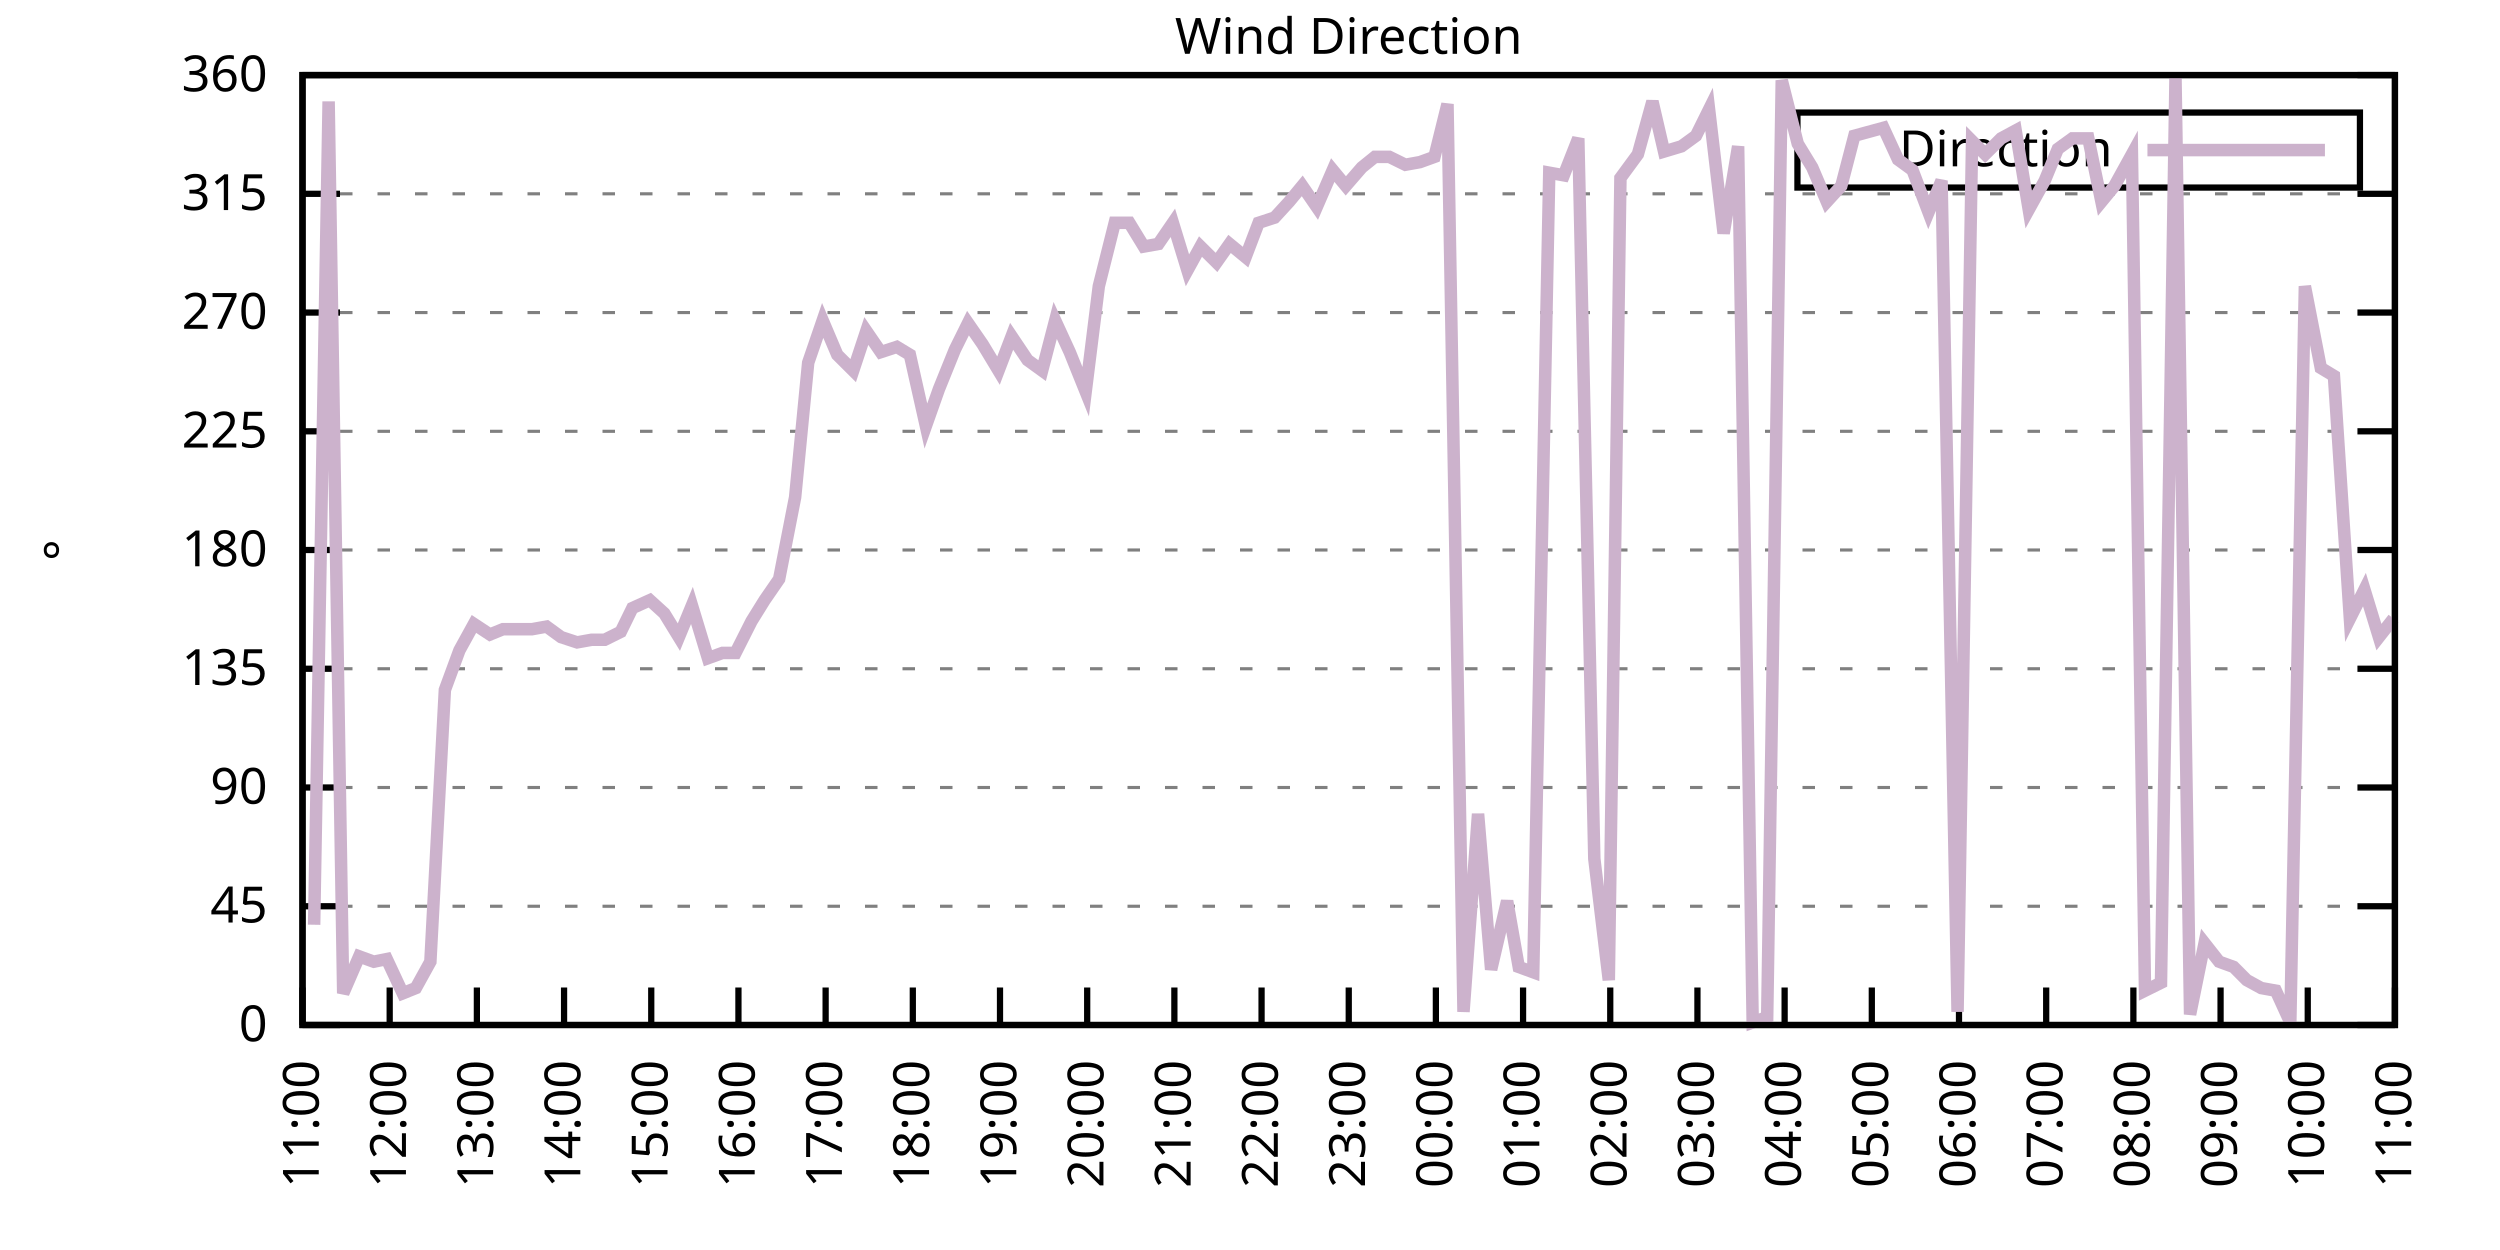
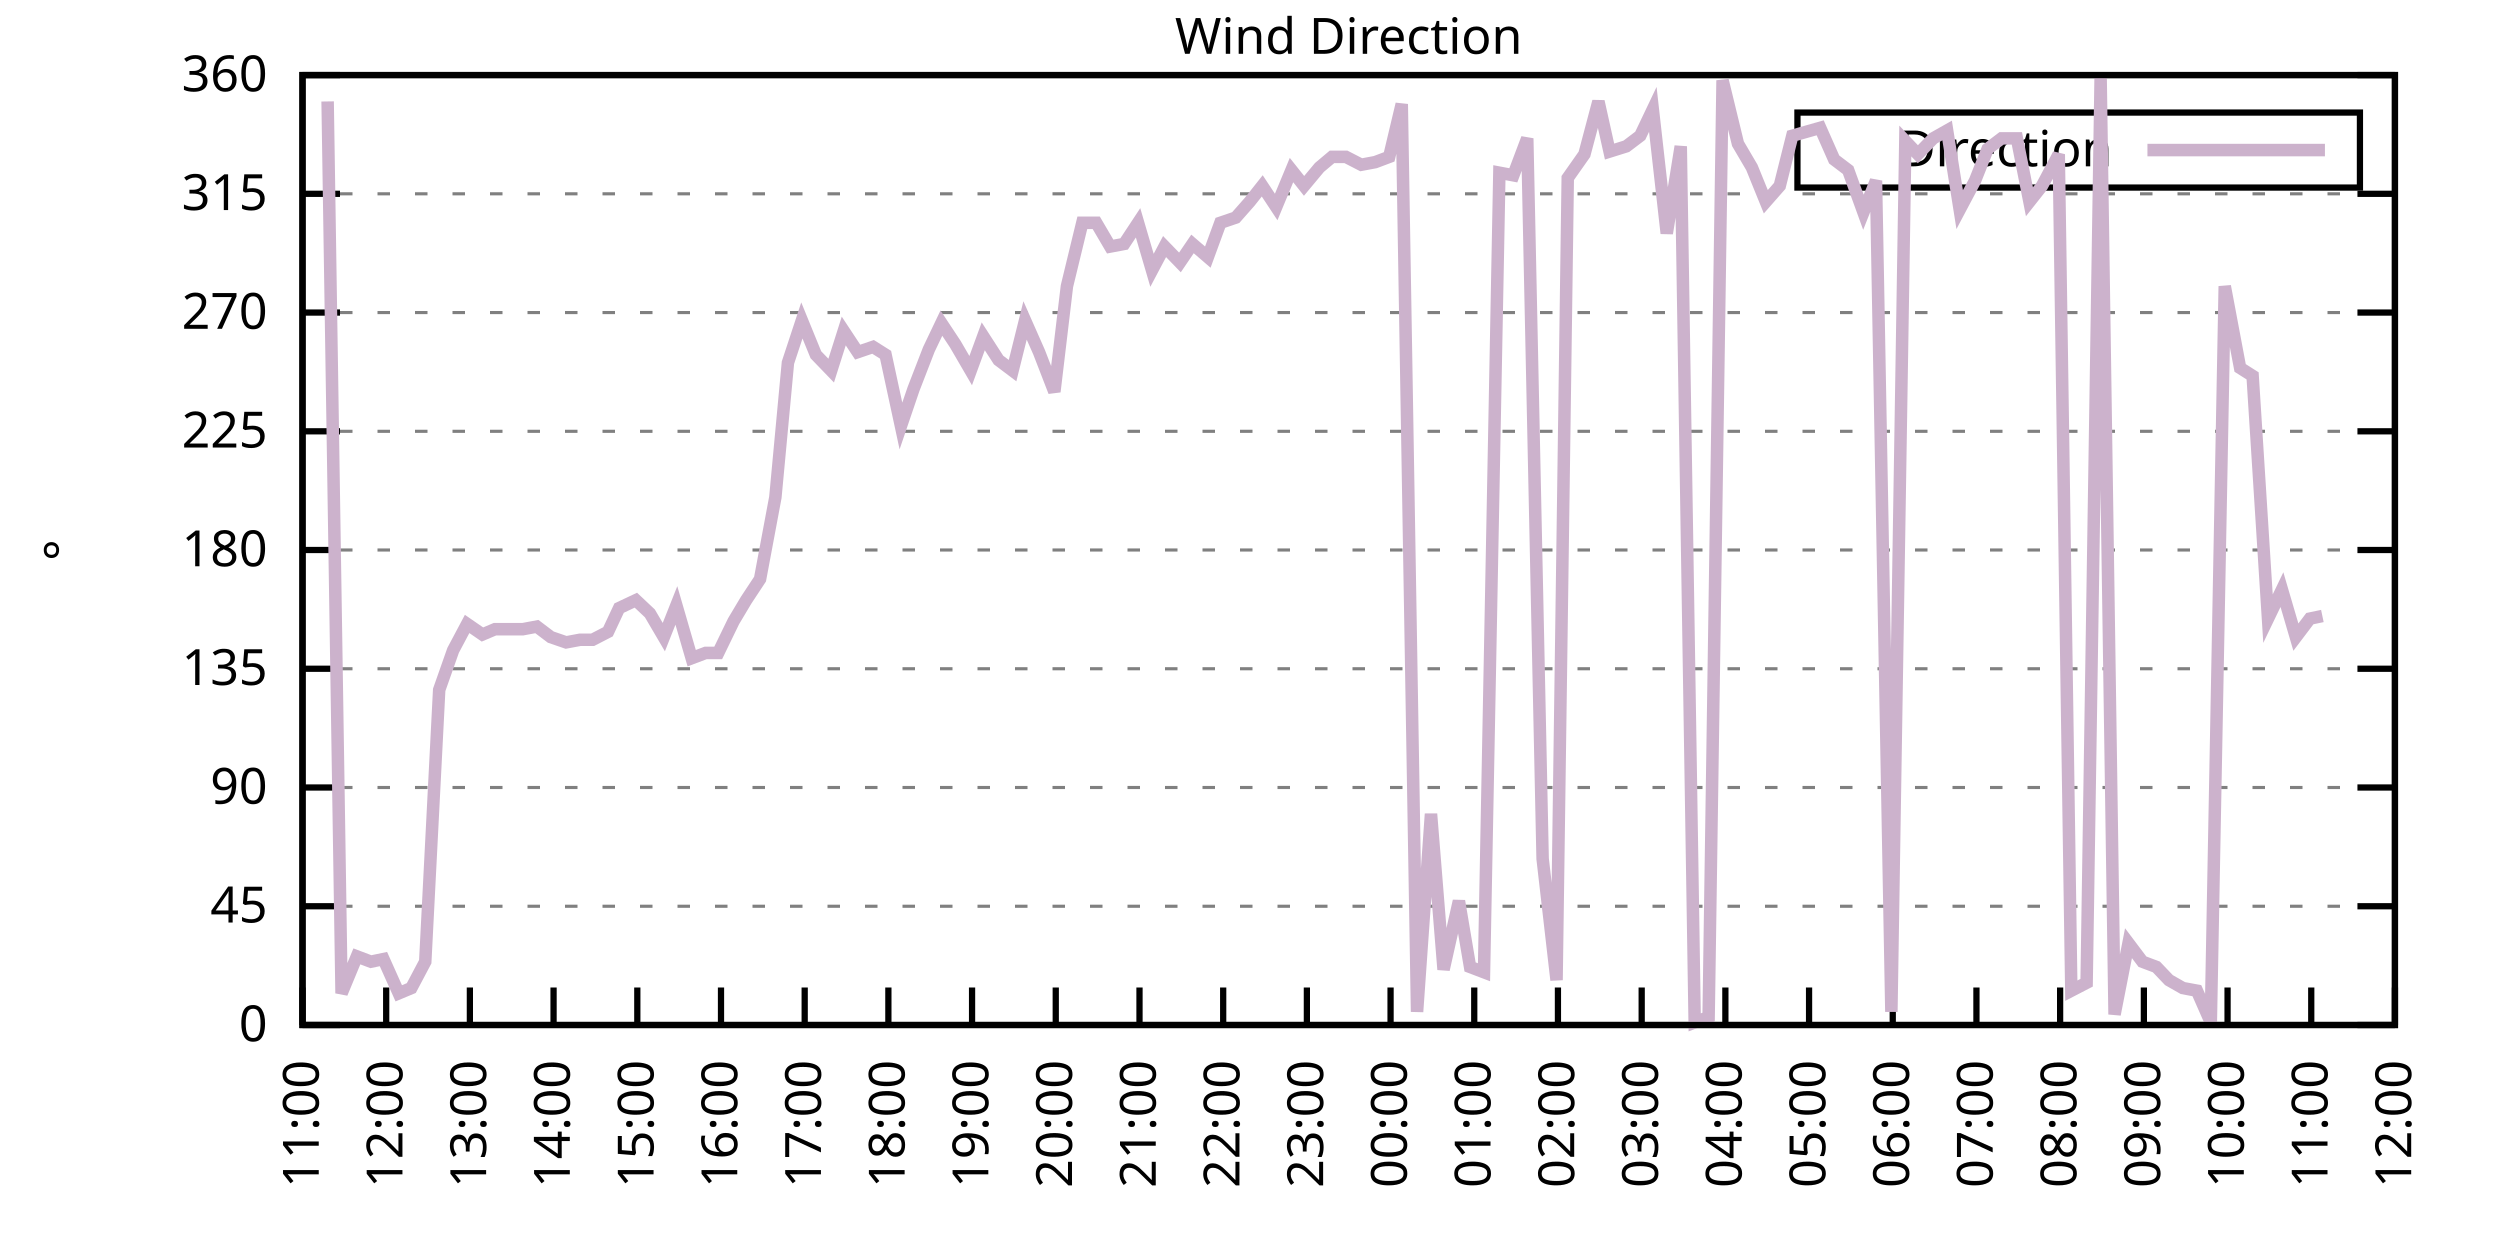
<svg xmlns="http://www.w3.org/2000/svg" xmlns:xlink="http://www.w3.org/1999/xlink" width="400" height="200" viewBox="0 0 400 200">
  <g id="gnuplot_canvas">
    <rect x="0" y="0" width="400" height="200" fill="none" />
    <defs>
      <circle id="gpDot" r="0.5" stroke-width="0.5" stroke="currentColor" />
      <path id="gpPt0" stroke-width="0.333" stroke="currentColor" d="M-1,0 h2 M0,-1 v2" />
      <path id="gpPt1" stroke-width="0.333" stroke="currentColor" d="M-1,-1 L1,1 M1,-1 L-1,1" />
      <path id="gpPt2" stroke-width="0.333" stroke="currentColor" d="M-1,0 L1,0 M0,-1 L0,1 M-1,-1 L1,1 M-1,1 L1,-1" />
      <rect id="gpPt3" stroke-width="0.333" stroke="currentColor" x="-1" y="-1" width="2" height="2" />
      <rect id="gpPt4" stroke-width="0.333" stroke="currentColor" fill="currentColor" x="-1" y="-1" width="2" height="2" />
      <circle id="gpPt5" stroke-width="0.333" stroke="currentColor" cx="0" cy="0" r="1" />
      <use xlink:href="#gpPt5" id="gpPt6" fill="currentColor" stroke="none" />
      <path id="gpPt7" stroke-width="0.333" stroke="currentColor" d="M0,-1.33 L-1.33,0.67 L1.33,0.67 z" />
      <use xlink:href="#gpPt7" id="gpPt8" fill="currentColor" stroke="none" />
      <use xlink:href="#gpPt7" id="gpPt9" stroke="currentColor" transform="rotate(180)" />
      <use xlink:href="#gpPt9" id="gpPt10" fill="currentColor" stroke="none" />
      <use xlink:href="#gpPt3" id="gpPt11" stroke="currentColor" transform="rotate(45)" />
      <use xlink:href="#gpPt11" id="gpPt12" fill="currentColor" stroke="none" />
      <path id="gpPt13" stroke-width="0.333" stroke="currentColor" d="M0,1.330 L1.265,0.411 L0.782,-1.067 L-0.782,-1.076 L-1.265,0.411 z" />
      <use xlink:href="#gpPt13" id="gpPt14" fill="currentColor" stroke="none" />
      <filter id="textbox" filterUnits="objectBoundingBox" x="0" y="0" height="1" width="1">
        <feFlood flood-color="white" flood-opacity="1" result="bgnd" />
        <feComposite in="SourceGraphic" in2="bgnd" operator="atop" />
      </filter>
      <filter id="greybox" filterUnits="objectBoundingBox" x="0" y="0" height="1" width="1">
        <feFlood flood-color="lightgrey" flood-opacity="1" result="grey" />
        <feComposite in="SourceGraphic" in2="grey" operator="atop" />
      </filter>
    </defs>
    <g fill="none" color="white" stroke="currentColor" stroke-width="1.00" stroke-linecap="butt" stroke-linejoin="miter">
</g>
    <g fill="none" color="black" stroke="currentColor" stroke-width="1.00" stroke-linecap="butt" stroke-linejoin="miter">
      <g stroke="none" shape-rendering="crispEdges">
        <polygon fill="rgb(255, 255, 255)" points="48.40,164.00 383.18,164.00 383.18,12.02 48.40,12.02 " />
      </g>
    </g>
    <g fill="none" color="black" stroke="currentColor" stroke-width="1.00" stroke-linecap="butt" stroke-linejoin="miter">
</g>
    <g fill="none" color="black" stroke="black" stroke-width="0.50" stroke-linecap="butt" stroke-linejoin="miter">
</g>
    <g fill="none" color="gray" stroke="currentColor" stroke-width="0.50" stroke-linecap="butt" stroke-linejoin="miter">
      <path stroke="gray" stroke-dasharray="2,4" class="gridline" d="M48.40,164.00 L383.19,164.00  " />
    </g>
    <g fill="none" color="gray" stroke="gray" stroke-width="1.00" stroke-linecap="butt" stroke-linejoin="miter">
</g>
    <g fill="none" color="black" stroke="currentColor" stroke-width="1.00" stroke-linecap="butt" stroke-linejoin="miter">
      <path stroke="black" d="M48.40,164.00 L54.40,164.00 M383.19,164.00 L377.19,164.00  " />
      <g transform="translate(42.80,166.60)" stroke="none" fill="black" font-family="Sans" font-size="8.00" text-anchor="end">
        <text>
          <tspan font-family="Sans"> 0</tspan>
        </text>
      </g>
    </g>
    <g fill="none" color="black" stroke="currentColor" stroke-width="1.00" stroke-linecap="butt" stroke-linejoin="miter">
</g>
    <g fill="none" color="black" stroke="black" stroke-width="0.50" stroke-linecap="butt" stroke-linejoin="miter">
</g>
    <g fill="none" color="gray" stroke="currentColor" stroke-width="0.50" stroke-linecap="butt" stroke-linejoin="miter">
      <path stroke="gray" stroke-dasharray="2,4" class="gridline" d="M48.40,145.00 L383.19,145.00  " />
    </g>
    <g fill="none" color="gray" stroke="gray" stroke-width="1.00" stroke-linecap="butt" stroke-linejoin="miter">
</g>
    <g fill="none" color="black" stroke="currentColor" stroke-width="1.00" stroke-linecap="butt" stroke-linejoin="miter">
      <path stroke="black" d="M48.40,145.00 L54.40,145.00 M383.19,145.00 L377.19,145.00  " />
      <g transform="translate(42.80,147.60)" stroke="none" fill="black" font-family="Sans" font-size="8.00" text-anchor="end">
        <text>
          <tspan font-family="Sans"> 45</tspan>
        </text>
      </g>
    </g>
    <g fill="none" color="black" stroke="currentColor" stroke-width="1.00" stroke-linecap="butt" stroke-linejoin="miter">
</g>
    <g fill="none" color="black" stroke="black" stroke-width="0.50" stroke-linecap="butt" stroke-linejoin="miter">
</g>
    <g fill="none" color="gray" stroke="currentColor" stroke-width="0.50" stroke-linecap="butt" stroke-linejoin="miter">
      <path stroke="gray" stroke-dasharray="2,4" class="gridline" d="M48.40,126.00 L383.19,126.00  " />
    </g>
    <g fill="none" color="gray" stroke="gray" stroke-width="1.00" stroke-linecap="butt" stroke-linejoin="miter">
</g>
    <g fill="none" color="black" stroke="currentColor" stroke-width="1.00" stroke-linecap="butt" stroke-linejoin="miter">
      <path stroke="black" d="M48.40,126.00 L54.40,126.00 M383.19,126.00 L377.19,126.00  " />
      <g transform="translate(42.80,128.60)" stroke="none" fill="black" font-family="Sans" font-size="8.00" text-anchor="end">
        <text>
          <tspan font-family="Sans"> 90</tspan>
        </text>
      </g>
    </g>
    <g fill="none" color="black" stroke="currentColor" stroke-width="1.00" stroke-linecap="butt" stroke-linejoin="miter">
</g>
    <g fill="none" color="black" stroke="black" stroke-width="0.50" stroke-linecap="butt" stroke-linejoin="miter">
</g>
    <g fill="none" color="gray" stroke="currentColor" stroke-width="0.50" stroke-linecap="butt" stroke-linejoin="miter">
      <path stroke="gray" stroke-dasharray="2,4" class="gridline" d="M48.40,107.00 L383.19,107.00  " />
    </g>
    <g fill="none" color="gray" stroke="gray" stroke-width="1.00" stroke-linecap="butt" stroke-linejoin="miter">
</g>
    <g fill="none" color="black" stroke="currentColor" stroke-width="1.00" stroke-linecap="butt" stroke-linejoin="miter">
      <path stroke="black" d="M48.40,107.00 L54.40,107.00 M383.19,107.00 L377.19,107.00  " />
      <g transform="translate(42.80,109.60)" stroke="none" fill="black" font-family="Sans" font-size="8.00" text-anchor="end">
        <text>
          <tspan font-family="Sans"> 135</tspan>
        </text>
      </g>
    </g>
    <g fill="none" color="black" stroke="currentColor" stroke-width="1.00" stroke-linecap="butt" stroke-linejoin="miter">
</g>
    <g fill="none" color="black" stroke="black" stroke-width="0.50" stroke-linecap="butt" stroke-linejoin="miter">
</g>
    <g fill="none" color="gray" stroke="currentColor" stroke-width="0.50" stroke-linecap="butt" stroke-linejoin="miter">
      <path stroke="gray" stroke-dasharray="2,4" class="gridline" d="M48.40,88.00 L383.19,88.00  " />
    </g>
    <g fill="none" color="gray" stroke="gray" stroke-width="1.00" stroke-linecap="butt" stroke-linejoin="miter">
</g>
    <g fill="none" color="black" stroke="currentColor" stroke-width="1.00" stroke-linecap="butt" stroke-linejoin="miter">
      <path stroke="black" d="M48.40,88.00 L54.40,88.00 M383.19,88.00 L377.19,88.00  " />
      <g transform="translate(42.80,90.60)" stroke="none" fill="black" font-family="Sans" font-size="8.00" text-anchor="end">
        <text>
          <tspan font-family="Sans"> 180</tspan>
        </text>
      </g>
    </g>
    <g fill="none" color="black" stroke="currentColor" stroke-width="1.00" stroke-linecap="butt" stroke-linejoin="miter">
</g>
    <g fill="none" color="black" stroke="black" stroke-width="0.50" stroke-linecap="butt" stroke-linejoin="miter">
</g>
    <g fill="none" color="gray" stroke="currentColor" stroke-width="0.50" stroke-linecap="butt" stroke-linejoin="miter">
      <path stroke="gray" stroke-dasharray="2,4" class="gridline" d="M48.40,69.01 L383.19,69.01  " />
    </g>
    <g fill="none" color="gray" stroke="gray" stroke-width="1.00" stroke-linecap="butt" stroke-linejoin="miter">
</g>
    <g fill="none" color="black" stroke="currentColor" stroke-width="1.00" stroke-linecap="butt" stroke-linejoin="miter">
      <path stroke="black" d="M48.40,69.01 L54.40,69.01 M383.19,69.01 L377.19,69.01  " />
      <g transform="translate(42.80,71.61)" stroke="none" fill="black" font-family="Sans" font-size="8.00" text-anchor="end">
        <text>
          <tspan font-family="Sans"> 225</tspan>
        </text>
      </g>
    </g>
    <g fill="none" color="black" stroke="currentColor" stroke-width="1.00" stroke-linecap="butt" stroke-linejoin="miter">
</g>
    <g fill="none" color="black" stroke="black" stroke-width="0.50" stroke-linecap="butt" stroke-linejoin="miter">
</g>
    <g fill="none" color="gray" stroke="currentColor" stroke-width="0.50" stroke-linecap="butt" stroke-linejoin="miter">
      <path stroke="gray" stroke-dasharray="2,4" class="gridline" d="M48.40,50.01 L383.19,50.01  " />
    </g>
    <g fill="none" color="gray" stroke="gray" stroke-width="1.00" stroke-linecap="butt" stroke-linejoin="miter">
</g>
    <g fill="none" color="black" stroke="currentColor" stroke-width="1.00" stroke-linecap="butt" stroke-linejoin="miter">
      <path stroke="black" d="M48.40,50.01 L54.40,50.01 M383.19,50.01 L377.19,50.01  " />
      <g transform="translate(42.80,52.61)" stroke="none" fill="black" font-family="Sans" font-size="8.00" text-anchor="end">
        <text>
          <tspan font-family="Sans"> 270</tspan>
        </text>
      </g>
    </g>
    <g fill="none" color="black" stroke="currentColor" stroke-width="1.00" stroke-linecap="butt" stroke-linejoin="miter">
</g>
    <g fill="none" color="black" stroke="black" stroke-width="0.50" stroke-linecap="butt" stroke-linejoin="miter">
</g>
    <g fill="none" color="gray" stroke="currentColor" stroke-width="0.50" stroke-linecap="butt" stroke-linejoin="miter">
      <path stroke="gray" stroke-dasharray="2,4" class="gridline" d="M48.40,31.01 L383.19,31.01  " />
    </g>
    <g fill="none" color="gray" stroke="gray" stroke-width="1.00" stroke-linecap="butt" stroke-linejoin="miter">
</g>
    <g fill="none" color="black" stroke="currentColor" stroke-width="1.00" stroke-linecap="butt" stroke-linejoin="miter">
      <path stroke="black" d="M48.40,31.01 L54.40,31.01 M383.19,31.01 L377.19,31.01  " />
      <g transform="translate(42.80,33.61)" stroke="none" fill="black" font-family="Sans" font-size="8.00" text-anchor="end">
        <text>
          <tspan font-family="Sans"> 315</tspan>
        </text>
      </g>
    </g>
    <g fill="none" color="black" stroke="currentColor" stroke-width="1.00" stroke-linecap="butt" stroke-linejoin="miter">
</g>
    <g fill="none" color="black" stroke="black" stroke-width="0.50" stroke-linecap="butt" stroke-linejoin="miter">
</g>
    <g fill="none" color="gray" stroke="currentColor" stroke-width="0.50" stroke-linecap="butt" stroke-linejoin="miter">
      <path stroke="gray" stroke-dasharray="2,4" class="gridline" d="M48.40,12.01 L383.19,12.01  " />
    </g>
    <g fill="none" color="gray" stroke="gray" stroke-width="1.00" stroke-linecap="butt" stroke-linejoin="miter">
</g>
    <g fill="none" color="black" stroke="currentColor" stroke-width="1.00" stroke-linecap="butt" stroke-linejoin="miter">
      <path stroke="black" d="M48.40,12.01 L54.40,12.01 M383.19,12.01 L377.19,12.01  " />
      <g transform="translate(42.80,14.61)" stroke="none" fill="black" font-family="Sans" font-size="8.00" text-anchor="end">
        <text>
          <tspan font-family="Sans"> 360</tspan>
        </text>
      </g>
    </g>
    <g fill="none" color="black" stroke="currentColor" stroke-width="1.00" stroke-linecap="butt" stroke-linejoin="miter">
      <path stroke="black" d="M48.40,164.00 L48.40,158.00  " />
      <g transform="translate(51.00,169.60) rotate(270.00)" stroke="none" fill="black" font-family="Sans" font-size="8.00" text-anchor="end">
        <text>
          <tspan font-family="Sans">11:00</tspan>
        </text>
      </g>
    </g>
    <g fill="none" color="black" stroke="currentColor" stroke-width="1.00" stroke-linecap="butt" stroke-linejoin="miter">
-       <path stroke="black" d="M62.35,164.00 L62.35,158.00  " />
-       <g transform="translate(64.95,169.60) rotate(270.00)" stroke="none" fill="black" font-family="Sans" font-size="8.00" text-anchor="end">
+       <path stroke="black" d="M61.79,164.00 L61.79,158.00  " />
+       <g transform="translate(64.39,169.60) rotate(270.00)" stroke="none" fill="black" font-family="Sans" font-size="8.00" text-anchor="end">
        <text>
          <tspan font-family="Sans">12:00</tspan>
        </text>
      </g>
    </g>
    <g fill="none" color="black" stroke="currentColor" stroke-width="1.00" stroke-linecap="butt" stroke-linejoin="miter">
-       <path stroke="black" d="M76.30,164.00 L76.30,158.00  " />
-       <g transform="translate(78.90,169.60) rotate(270.00)" stroke="none" fill="black" font-family="Sans" font-size="8.00" text-anchor="end">
+       <path stroke="black" d="M75.18,164.00 L75.18,158.00  " />
+       <g transform="translate(77.78,169.60) rotate(270.00)" stroke="none" fill="black" font-family="Sans" font-size="8.00" text-anchor="end">
        <text>
          <tspan font-family="Sans">13:00</tspan>
        </text>
      </g>
    </g>
    <g fill="none" color="black" stroke="currentColor" stroke-width="1.00" stroke-linecap="butt" stroke-linejoin="miter">
-       <path stroke="black" d="M90.25,164.00 L90.25,158.00  " />
-       <g transform="translate(92.85,169.60) rotate(270.00)" stroke="none" fill="black" font-family="Sans" font-size="8.00" text-anchor="end">
+       <path stroke="black" d="M88.57,164.00 L88.57,158.00  " />
+       <g transform="translate(91.17,169.60) rotate(270.00)" stroke="none" fill="black" font-family="Sans" font-size="8.00" text-anchor="end">
        <text>
          <tspan font-family="Sans">14:00</tspan>
        </text>
      </g>
    </g>
    <g fill="none" color="black" stroke="currentColor" stroke-width="1.00" stroke-linecap="butt" stroke-linejoin="miter">
-       <path stroke="black" d="M104.20,164.00 L104.20,158.00  " />
-       <g transform="translate(106.80,169.60) rotate(270.00)" stroke="none" fill="black" font-family="Sans" font-size="8.00" text-anchor="end">
+       <path stroke="black" d="M101.97,164.00 L101.97,158.00  " />
+       <g transform="translate(104.57,169.60) rotate(270.00)" stroke="none" fill="black" font-family="Sans" font-size="8.00" text-anchor="end">
        <text>
          <tspan font-family="Sans">15:00</tspan>
        </text>
      </g>
    </g>
    <g fill="none" color="black" stroke="currentColor" stroke-width="1.00" stroke-linecap="butt" stroke-linejoin="miter">
-       <path stroke="black" d="M118.15,164.00 L118.15,158.00  " />
-       <g transform="translate(120.75,169.60) rotate(270.00)" stroke="none" fill="black" font-family="Sans" font-size="8.00" text-anchor="end">
+       <path stroke="black" d="M115.36,164.00 L115.36,158.00  " />
+       <g transform="translate(117.96,169.60) rotate(270.00)" stroke="none" fill="black" font-family="Sans" font-size="8.00" text-anchor="end">
        <text>
          <tspan font-family="Sans">16:00</tspan>
        </text>
      </g>
    </g>
    <g fill="none" color="black" stroke="currentColor" stroke-width="1.00" stroke-linecap="butt" stroke-linejoin="miter">
-       <path stroke="black" d="M132.10,164.00 L132.10,158.00  " />
-       <g transform="translate(134.70,169.60) rotate(270.00)" stroke="none" fill="black" font-family="Sans" font-size="8.00" text-anchor="end">
+       <path stroke="black" d="M128.75,164.00 L128.75,158.00  " />
+       <g transform="translate(131.35,169.60) rotate(270.00)" stroke="none" fill="black" font-family="Sans" font-size="8.00" text-anchor="end">
        <text>
          <tspan font-family="Sans">17:00</tspan>
        </text>
      </g>
    </g>
    <g fill="none" color="black" stroke="currentColor" stroke-width="1.00" stroke-linecap="butt" stroke-linejoin="miter">
-       <path stroke="black" d="M146.05,164.00 L146.05,158.00  " />
-       <g transform="translate(148.65,169.60) rotate(270.00)" stroke="none" fill="black" font-family="Sans" font-size="8.00" text-anchor="end">
+       <path stroke="black" d="M142.14,164.00 L142.14,158.00  " />
+       <g transform="translate(144.74,169.60) rotate(270.00)" stroke="none" fill="black" font-family="Sans" font-size="8.00" text-anchor="end">
        <text>
          <tspan font-family="Sans">18:00</tspan>
        </text>
      </g>
    </g>
    <g fill="none" color="black" stroke="currentColor" stroke-width="1.00" stroke-linecap="butt" stroke-linejoin="miter">
-       <path stroke="black" d="M160.00,164.00 L160.00,158.00  " />
-       <g transform="translate(162.60,169.60) rotate(270.00)" stroke="none" fill="black" font-family="Sans" font-size="8.00" text-anchor="end">
+       <path stroke="black" d="M155.53,164.00 L155.53,158.00  " />
+       <g transform="translate(158.13,169.60) rotate(270.00)" stroke="none" fill="black" font-family="Sans" font-size="8.00" text-anchor="end">
        <text>
          <tspan font-family="Sans">19:00</tspan>
        </text>
      </g>
    </g>
    <g fill="none" color="black" stroke="currentColor" stroke-width="1.00" stroke-linecap="butt" stroke-linejoin="miter">
-       <path stroke="black" d="M173.95,164.00 L173.95,158.00  " />
-       <g transform="translate(176.55,169.60) rotate(270.00)" stroke="none" fill="black" font-family="Sans" font-size="8.00" text-anchor="end">
+       <path stroke="black" d="M168.92,164.00 L168.92,158.00  " />
+       <g transform="translate(171.52,169.60) rotate(270.00)" stroke="none" fill="black" font-family="Sans" font-size="8.00" text-anchor="end">
        <text>
          <tspan font-family="Sans">20:00</tspan>
        </text>
      </g>
    </g>
    <g fill="none" color="black" stroke="currentColor" stroke-width="1.00" stroke-linecap="butt" stroke-linejoin="miter">
-       <path stroke="black" d="M187.90,164.00 L187.90,158.00  " />
-       <g transform="translate(190.50,169.60) rotate(270.00)" stroke="none" fill="black" font-family="Sans" font-size="8.00" text-anchor="end">
+       <path stroke="black" d="M182.32,164.00 L182.32,158.00  " />
+       <g transform="translate(184.92,169.60) rotate(270.00)" stroke="none" fill="black" font-family="Sans" font-size="8.00" text-anchor="end">
        <text>
          <tspan font-family="Sans">21:00</tspan>
        </text>
      </g>
    </g>
    <g fill="none" color="black" stroke="currentColor" stroke-width="1.00" stroke-linecap="butt" stroke-linejoin="miter">
-       <path stroke="black" d="M201.85,164.00 L201.85,158.00  " />
-       <g transform="translate(204.45,169.60) rotate(270.00)" stroke="none" fill="black" font-family="Sans" font-size="8.00" text-anchor="end">
+       <path stroke="black" d="M195.71,164.00 L195.71,158.00  " />
+       <g transform="translate(198.31,169.60) rotate(270.00)" stroke="none" fill="black" font-family="Sans" font-size="8.00" text-anchor="end">
        <text>
          <tspan font-family="Sans">22:00</tspan>
        </text>
      </g>
    </g>
    <g fill="none" color="black" stroke="currentColor" stroke-width="1.00" stroke-linecap="butt" stroke-linejoin="miter">
-       <path stroke="black" d="M215.80,164.00 L215.80,158.00  " />
-       <g transform="translate(218.40,169.60) rotate(270.00)" stroke="none" fill="black" font-family="Sans" font-size="8.00" text-anchor="end">
+       <path stroke="black" d="M209.10,164.00 L209.10,158.00  " />
+       <g transform="translate(211.70,169.60) rotate(270.00)" stroke="none" fill="black" font-family="Sans" font-size="8.00" text-anchor="end">
        <text>
          <tspan font-family="Sans">23:00</tspan>
        </text>
      </g>
    </g>
    <g fill="none" color="black" stroke="currentColor" stroke-width="1.00" stroke-linecap="butt" stroke-linejoin="miter">
-       <path stroke="black" d="M229.74,164.00 L229.74,158.00  " />
-       <g transform="translate(232.34,169.60) rotate(270.00)" stroke="none" fill="black" font-family="Sans" font-size="8.00" text-anchor="end">
+       <path stroke="black" d="M222.49,164.00 L222.49,158.00  " />
+       <g transform="translate(225.09,169.60) rotate(270.00)" stroke="none" fill="black" font-family="Sans" font-size="8.00" text-anchor="end">
        <text>
          <tspan font-family="Sans">00:00</tspan>
        </text>
      </g>
    </g>
    <g fill="none" color="black" stroke="currentColor" stroke-width="1.00" stroke-linecap="butt" stroke-linejoin="miter">
-       <path stroke="black" d="M243.69,164.00 L243.69,158.00  " />
-       <g transform="translate(246.29,169.60) rotate(270.00)" stroke="none" fill="black" font-family="Sans" font-size="8.00" text-anchor="end">
+       <path stroke="black" d="M235.88,164.00 L235.88,158.00  " />
+       <g transform="translate(238.48,169.60) rotate(270.00)" stroke="none" fill="black" font-family="Sans" font-size="8.00" text-anchor="end">
        <text>
          <tspan font-family="Sans">01:00</tspan>
        </text>
      </g>
    </g>
    <g fill="none" color="black" stroke="currentColor" stroke-width="1.00" stroke-linecap="butt" stroke-linejoin="miter">
-       <path stroke="black" d="M257.64,164.00 L257.64,158.00  " />
-       <g transform="translate(260.24,169.60) rotate(270.00)" stroke="none" fill="black" font-family="Sans" font-size="8.00" text-anchor="end">
+       <path stroke="black" d="M249.27,164.00 L249.27,158.00  " />
+       <g transform="translate(251.87,169.60) rotate(270.00)" stroke="none" fill="black" font-family="Sans" font-size="8.00" text-anchor="end">
        <text>
          <tspan font-family="Sans">02:00</tspan>
        </text>
      </g>
    </g>
    <g fill="none" color="black" stroke="currentColor" stroke-width="1.00" stroke-linecap="butt" stroke-linejoin="miter">
-       <path stroke="black" d="M271.59,164.00 L271.59,158.00  " />
-       <g transform="translate(274.19,169.60) rotate(270.00)" stroke="none" fill="black" font-family="Sans" font-size="8.00" text-anchor="end">
+       <path stroke="black" d="M262.67,164.00 L262.67,158.00  " />
+       <g transform="translate(265.27,169.60) rotate(270.00)" stroke="none" fill="black" font-family="Sans" font-size="8.00" text-anchor="end">
        <text>
          <tspan font-family="Sans">03:00</tspan>
        </text>
      </g>
    </g>
    <g fill="none" color="black" stroke="currentColor" stroke-width="1.00" stroke-linecap="butt" stroke-linejoin="miter">
-       <path stroke="black" d="M285.54,164.00 L285.54,158.00  " />
-       <g transform="translate(288.14,169.60) rotate(270.00)" stroke="none" fill="black" font-family="Sans" font-size="8.00" text-anchor="end">
+       <path stroke="black" d="M276.06,164.00 L276.06,158.00  " />
+       <g transform="translate(278.66,169.60) rotate(270.00)" stroke="none" fill="black" font-family="Sans" font-size="8.00" text-anchor="end">
        <text>
          <tspan font-family="Sans">04:00</tspan>
        </text>
      </g>
    </g>
    <g fill="none" color="black" stroke="currentColor" stroke-width="1.00" stroke-linecap="butt" stroke-linejoin="miter">
-       <path stroke="black" d="M299.49,164.00 L299.49,158.00  " />
-       <g transform="translate(302.09,169.60) rotate(270.00)" stroke="none" fill="black" font-family="Sans" font-size="8.00" text-anchor="end">
+       <path stroke="black" d="M289.45,164.00 L289.45,158.00  " />
+       <g transform="translate(292.05,169.60) rotate(270.00)" stroke="none" fill="black" font-family="Sans" font-size="8.00" text-anchor="end">
        <text>
          <tspan font-family="Sans">05:00</tspan>
        </text>
      </g>
    </g>
    <g fill="none" color="black" stroke="currentColor" stroke-width="1.00" stroke-linecap="butt" stroke-linejoin="miter">
-       <path stroke="black" d="M313.44,164.00 L313.44,158.00  " />
-       <g transform="translate(316.04,169.60) rotate(270.00)" stroke="none" fill="black" font-family="Sans" font-size="8.00" text-anchor="end">
+       <path stroke="black" d="M302.84,164.00 L302.84,158.00  " />
+       <g transform="translate(305.44,169.60) rotate(270.00)" stroke="none" fill="black" font-family="Sans" font-size="8.00" text-anchor="end">
        <text>
          <tspan font-family="Sans">06:00</tspan>
        </text>
      </g>
    </g>
    <g fill="none" color="black" stroke="currentColor" stroke-width="1.00" stroke-linecap="butt" stroke-linejoin="miter">
-       <path stroke="black" d="M327.39,164.00 L327.39,158.00  " />
-       <g transform="translate(329.99,169.60) rotate(270.00)" stroke="none" fill="black" font-family="Sans" font-size="8.00" text-anchor="end">
+       <path stroke="black" d="M316.23,164.00 L316.23,158.00  " />
+       <g transform="translate(318.83,169.60) rotate(270.00)" stroke="none" fill="black" font-family="Sans" font-size="8.00" text-anchor="end">
        <text>
          <tspan font-family="Sans">07:00</tspan>
        </text>
      </g>
    </g>
    <g fill="none" color="black" stroke="currentColor" stroke-width="1.00" stroke-linecap="butt" stroke-linejoin="miter">
-       <path stroke="black" d="M341.34,164.00 L341.34,158.00  " />
-       <g transform="translate(343.94,169.60) rotate(270.00)" stroke="none" fill="black" font-family="Sans" font-size="8.00" text-anchor="end">
+       <path stroke="black" d="M329.62,164.00 L329.62,158.00  " />
+       <g transform="translate(332.22,169.60) rotate(270.00)" stroke="none" fill="black" font-family="Sans" font-size="8.00" text-anchor="end">
        <text>
          <tspan font-family="Sans">08:00</tspan>
        </text>
      </g>
    </g>
    <g fill="none" color="black" stroke="currentColor" stroke-width="1.00" stroke-linecap="butt" stroke-linejoin="miter">
-       <path stroke="black" d="M355.29,164.00 L355.29,158.00  " />
-       <g transform="translate(357.89,169.60) rotate(270.00)" stroke="none" fill="black" font-family="Sans" font-size="8.00" text-anchor="end">
+       <path stroke="black" d="M343.02,164.00 L343.02,158.00  " />
+       <g transform="translate(345.62,169.60) rotate(270.00)" stroke="none" fill="black" font-family="Sans" font-size="8.00" text-anchor="end">
        <text>
          <tspan font-family="Sans">09:00</tspan>
        </text>
      </g>
    </g>
    <g fill="none" color="black" stroke="currentColor" stroke-width="1.00" stroke-linecap="butt" stroke-linejoin="miter">
-       <path stroke="black" d="M369.24,164.00 L369.24,158.00  " />
-       <g transform="translate(371.84,169.60) rotate(270.00)" stroke="none" fill="black" font-family="Sans" font-size="8.00" text-anchor="end">
+       <path stroke="black" d="M356.41,164.00 L356.41,158.00  " />
+       <g transform="translate(359.01,169.60) rotate(270.00)" stroke="none" fill="black" font-family="Sans" font-size="8.00" text-anchor="end">
        <text>
          <tspan font-family="Sans">10:00</tspan>
+         </text>
+       </g>
+     </g>
+     <g fill="none" color="black" stroke="currentColor" stroke-width="1.00" stroke-linecap="butt" stroke-linejoin="miter">
+       <path stroke="black" d="M369.80,164.00 L369.80,158.00  " />
+       <g transform="translate(372.40,169.60) rotate(270.00)" stroke="none" fill="black" font-family="Sans" font-size="8.00" text-anchor="end">
+         <text>
+           <tspan font-family="Sans">11:00</tspan>
        </text>
      </g>
    </g>
    <g fill="none" color="black" stroke="currentColor" stroke-width="1.00" stroke-linecap="butt" stroke-linejoin="miter">
      <path stroke="black" d="M383.19,164.00 L383.19,158.00  " />
      <g transform="translate(385.79,169.60) rotate(270.00)" stroke="none" fill="black" font-family="Sans" font-size="8.00" text-anchor="end">
        <text>
-           <tspan font-family="Sans">11:00</tspan>
+           <tspan font-family="Sans">12:00</tspan>
        </text>
      </g>
    </g>
    <g fill="none" color="black" stroke="currentColor" stroke-width="1.00" stroke-linecap="butt" stroke-linejoin="miter">
</g>
    <g fill="none" color="black" stroke="currentColor" stroke-width="1.00" stroke-linecap="butt" stroke-linejoin="miter">
      <path stroke="black" d="M48.40,12.01 L48.40,164.00 L383.19,164.00 L383.19,12.01 L48.40,12.01 Z  " />
    </g>
    <g fill="none" color="black" stroke="currentColor" stroke-width="1.00" stroke-linecap="butt" stroke-linejoin="miter">
</g>
    <g fill="none" color="black" stroke="currentColor" stroke-width="1.00" stroke-linecap="butt" stroke-linejoin="miter">
      <path stroke="black" d="M287.59,30.01 L287.59,18.01 L377.59,18.01 L377.59,30.01 L287.59,30.01 Z  " />
    </g>
    <g id="Wind_direction_plot_1">
      <g fill="none" color="white" stroke="black" stroke-width="2.00" stroke-linecap="butt" stroke-linejoin="miter">
</g>
      <g fill="none" color="black" stroke="currentColor" stroke-width="2.00" stroke-linecap="butt" stroke-linejoin="miter">
        <g transform="translate(337.99,26.61)" stroke="none" fill="black" font-family="Sans" font-size="8.00" text-anchor="end">
          <text>
            <tspan font-family="Sans">Direction</tspan>
          </text>
        </g>
      </g>
      <g fill="none" color="black" stroke="currentColor" stroke-width="2.00" stroke-linecap="butt" stroke-linejoin="miter">
-         <path stroke="rgb(204, 178, 204)" d="M343.59,24.01 L371.99,24.01 M50.26,147.96 L52.58,16.23 L54.91,158.93 L57.47,153.02 L59.79,153.87 L61.88,153.45   L64.44,158.93 L66.53,158.09 L68.86,153.87 L71.18,110.38 L73.51,104.05 L75.83,99.83 L78.39,101.52 L80.48,100.67   L83.04,100.67 L85.13,100.67 L87.46,100.25 L89.78,101.94 L92.34,102.78 L94.67,102.36 L96.76,102.36 L99.32,101.09   L101.18,97.29 L103.97,96.03 L106.29,98.14 L108.62,101.94 L110.71,96.87 L113.27,105.31 L115.59,104.47 L117.68,104.47   L120.24,99.40 L122.33,96.03 L124.66,92.65 L127.22,79.56 L129.31,58.03 L131.63,51.27 L133.96,56.76 L136.51,59.30   L138.61,52.96 L140.93,56.34 L143.49,55.50 L145.58,56.76 L148.14,68.16 L150.23,62.25 L152.79,55.92 L154.88,51.70   L157.21,55.07 L159.76,59.30 L161.86,53.81 L164.41,57.61 L166.74,59.30 L168.83,51.27 L171.16,56.34 L173.71,62.67   L175.81,45.79 L178.36,35.65 L180.69,35.65 L183.01,39.45 L185.34,39.03 L187.66,35.65 L189.99,43.25 L192.08,39.45   L194.64,41.99 L196.73,39.03 L199.29,41.14 L201.38,35.65 L203.94,34.81 L206.26,32.28 L208.36,29.74 L210.68,33.12   L213.24,27.21 L215.33,29.74 L217.89,26.79 L219.98,25.10 L222.30,25.10 L224.86,26.36 L227.19,25.94 L229.51,25.10   L231.60,16.65 L234.16,161.89 L236.49,130.22 L238.58,155.13 L241.14,144.16 L243.00,154.71 L245.32,155.56 L247.88,27.63   L250.20,28.05 L252.53,22.14 L255.09,137.40 L257.41,156.82 L259.27,28.48 L262.06,24.68 L264.39,16.23 L266.25,24.25   L269.04,23.41 L271.36,21.72 L273.45,17.50 L275.78,37.34 L278.10,23.41 L280.43,163.58 L282.75,162.73 L285.08,12.85   L287.64,22.99 L289.96,26.79 L292.29,32.28 L294.61,29.74 L296.70,21.72 L301.35,20.45 L303.68,25.52 L306.00,27.21   L308.56,33.96 L310.65,28.90 L313.21,161.89 L315.53,22.56 L317.63,24.68 L320.18,22.14 L322.51,20.88 L324.60,33.54   L327.16,28.90 L329.25,23.83 L331.58,22.14 L334.13,22.14 L336.23,32.28 L338.32,29.74 L341.11,24.68 L343.20,158.51   L345.76,157.24 L348.08,12.43 L350.41,162.31 L352.73,150.91 L355.06,153.87 L357.38,154.71 L359.48,156.82 L361.80,158.09   L364.13,158.51 L366.45,163.58 L368.78,45.79 L371.33,58.87 L373.43,60.14 L375.98,98.98 L378.31,94.34 L380.63,101.94   L382.96,98.98  " />
+         <path stroke="rgb(204, 178, 204)" d="M343.59,24.01 L371.99,24.01 M52.42,16.23 L54.65,158.93 L57.10,153.02 L59.34,153.87 L61.35,153.45 L63.80,158.93   L65.81,158.09 L68.04,153.87 L70.27,110.38 L72.50,104.05 L74.74,99.83 L77.19,101.52 L79.20,100.67 L81.66,100.67   L83.66,100.67 L85.90,100.25 L88.13,101.94 L90.58,102.78 L92.82,102.36 L94.82,102.36 L97.28,101.09 L99.06,97.29   L101.74,96.03 L103.98,98.14 L106.21,101.94 L108.22,96.87 L110.67,105.31 L112.90,104.47 L114.91,104.47 L117.37,99.40   L119.38,96.03 L121.61,92.65 L124.06,79.56 L126.07,58.03 L128.30,51.27 L130.54,56.76 L132.99,59.30 L135.00,52.96   L137.23,56.34 L139.69,55.50 L141.69,56.76 L144.15,68.16 L146.16,62.25 L148.61,55.92 L150.62,51.70 L152.85,55.07   L155.31,59.30 L157.32,53.81 L159.77,57.61 L162.01,59.30 L164.01,51.27 L166.25,56.34 L168.70,62.67 L170.71,45.79   L173.17,35.65 L175.40,35.65 L177.63,39.45 L179.86,39.03 L182.09,35.65 L184.32,43.25 L186.33,39.45 L188.79,41.99   L190.80,39.03 L193.25,41.14 L195.26,35.65 L197.72,34.81 L199.95,32.28 L201.96,29.74 L204.19,33.12 L206.64,27.21   L208.65,29.74 L211.11,26.79 L213.12,25.10 L215.35,25.10 L217.80,26.36 L220.04,25.94 L222.27,25.10 L224.28,16.65   L226.73,161.89 L228.96,130.22 L230.97,155.13 L233.43,144.16 L235.21,154.71 L237.44,155.56 L239.90,27.63 L242.13,28.05   L244.36,22.14 L246.82,137.40 L249.05,156.82 L250.84,28.48 L253.51,24.68 L255.75,16.23 L257.53,24.25 L260.21,23.41   L262.44,21.72 L264.45,17.50 L266.68,37.34 L268.92,23.41 L271.15,163.58 L273.38,162.73 L275.61,12.85 L278.07,22.99   L280.30,26.79 L282.53,32.28 L284.76,29.74 L286.77,21.72 L291.23,20.45 L293.47,25.52 L295.70,27.21 L298.15,33.96   L300.16,28.90 L302.62,161.89 L304.85,22.56 L306.86,24.68 L309.31,22.14 L311.54,20.88 L313.55,33.54 L316.01,28.90   L318.02,23.83 L320.25,22.14 L322.70,22.14 L324.71,32.28 L326.72,29.74 L329.40,24.68 L331.41,158.51 L333.86,157.24   L336.10,12.43 L338.33,162.31 L340.56,150.91 L342.79,153.87 L345.02,154.71 L347.03,156.82 L349.26,158.09 L351.50,158.51   L353.73,163.58 L355.96,45.79 L358.42,58.87 L360.42,60.14 L362.88,98.98 L365.11,94.34 L367.34,101.94 L369.58,98.98   L371.58,98.56  " />
      </g>
    </g>
    <g fill="none" color="black" stroke="currentColor" stroke-width="2.00" stroke-linecap="butt" stroke-linejoin="miter">
</g>
    <g fill="none" color="black" stroke="black" stroke-width="1.00" stroke-linecap="butt" stroke-linejoin="miter">
</g>
    <g fill="none" color="black" stroke="currentColor" stroke-width="1.00" stroke-linecap="butt" stroke-linejoin="miter">
      <path stroke="black" d="M48.40,12.01 L48.40,164.00 L383.19,164.00 L383.19,12.01 L48.40,12.01 Z  " />
      <g transform="translate(12.80,88.01) rotate(270.00)" stroke="none" fill="black" font-family="Sans" font-size="8.00" text-anchor="middle">
        <text>
          <tspan font-family="Sans">°</tspan>
        </text>
      </g>
    </g>
    <g fill="none" color="black" stroke="currentColor" stroke-width="1.00" stroke-linecap="butt" stroke-linejoin="miter">
</g>
    <g fill="none" color="black" stroke="currentColor" stroke-width="1.00" stroke-linecap="butt" stroke-linejoin="miter">
      <g transform="translate(215.79,8.61)" stroke="none" fill="black" font-family="Sans" font-size="8.00" text-anchor="middle">
        <text>
          <tspan font-family="Sans">Wind Direction</tspan>
        </text>
      </g>
    </g>
    <g fill="none" color="black" stroke="currentColor" stroke-width="1.00" stroke-linecap="butt" stroke-linejoin="miter">
</g>
  </g>
</svg>
